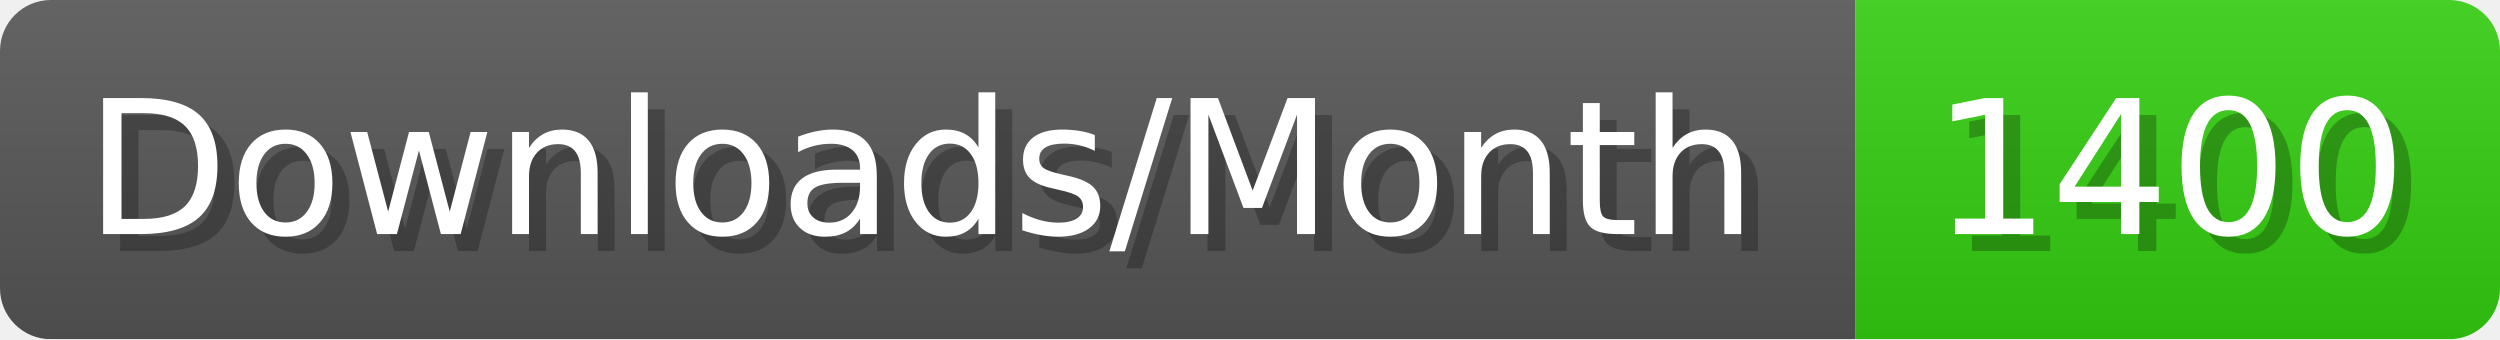
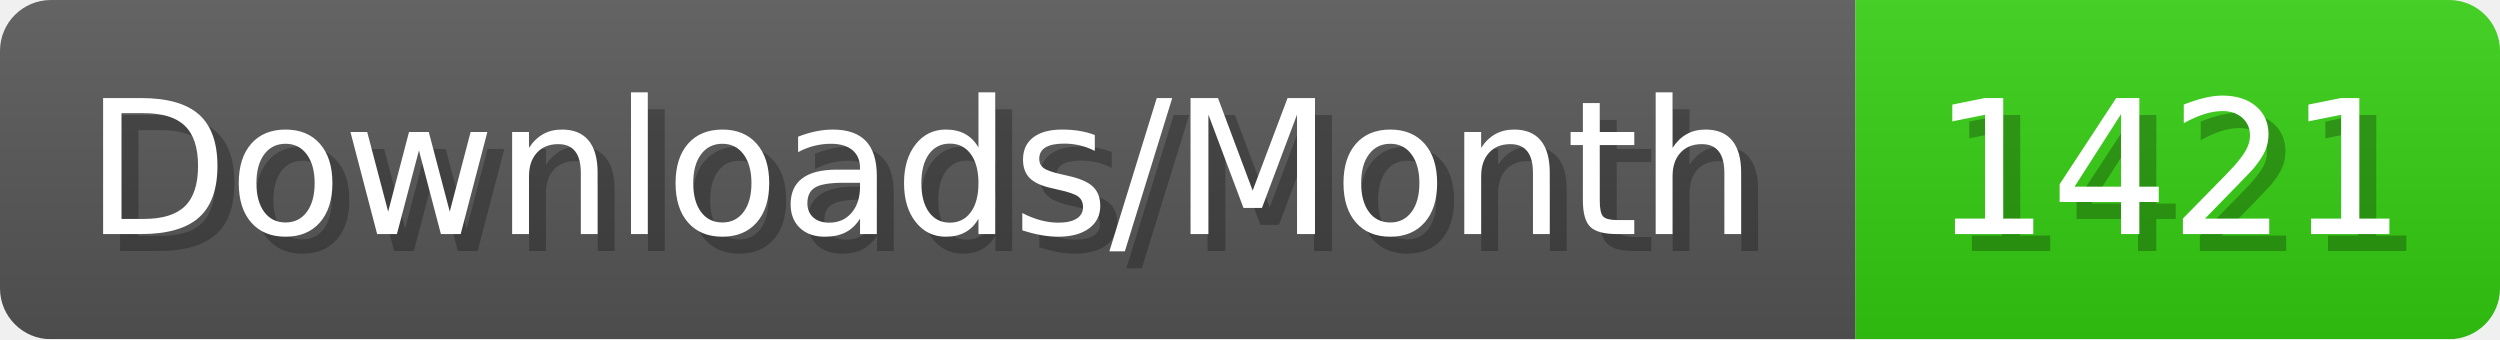
- <svg xmlns="http://www.w3.org/2000/svg" width="147.4" height="20" viewBox="0 0 1474 200" role="img" aria-label="Downloads/Month: 1400">
+ <svg xmlns="http://www.w3.org/2000/svg" width="147.4" height="20" viewBox="0 0 1474 200" role="img" aria-label="Downloads/Month: 1421">
  <linearGradient id="YlXUI" x2="0" y2="100%">
    <stop offset="0" stop-opacity=".1" stop-color="#EEE" />
    <stop offset="1" stop-opacity=".1" />
  </linearGradient>
  <mask id="JHhop">
    <rect width="1474" height="200" rx="30" fill="#FFF" />
  </mask>
  <g mask="url(#JHhop)">
    <rect width="1094" height="200" fill="#555" />
    <rect width="380" height="200" fill="#3C1" x="1094" />
    <rect width="1474" height="200" fill="url(#YlXUI)" />
  </g>
  <g aria-hidden="true" fill="#fff" text-anchor="start" font-family="Verdana,DejaVu Sans,sans-serif" font-size="110">
    <text x="60" y="148" textLength="994" fill="#000" opacity="0.25">Downloads/Month</text>
    <text x="50" y="138" textLength="994">Downloads/Month</text>
-     <text x="1149" y="148" textLength="280" fill="#000" opacity="0.25">1400</text>
-     <text x="1139" y="138" textLength="280">1400</text>
+     <text x="1149" y="148" textLength="280" fill="#000" opacity="0.25">1421</text>
+     <text x="1139" y="138" textLength="280">1421</text>
  </g>
</svg>
